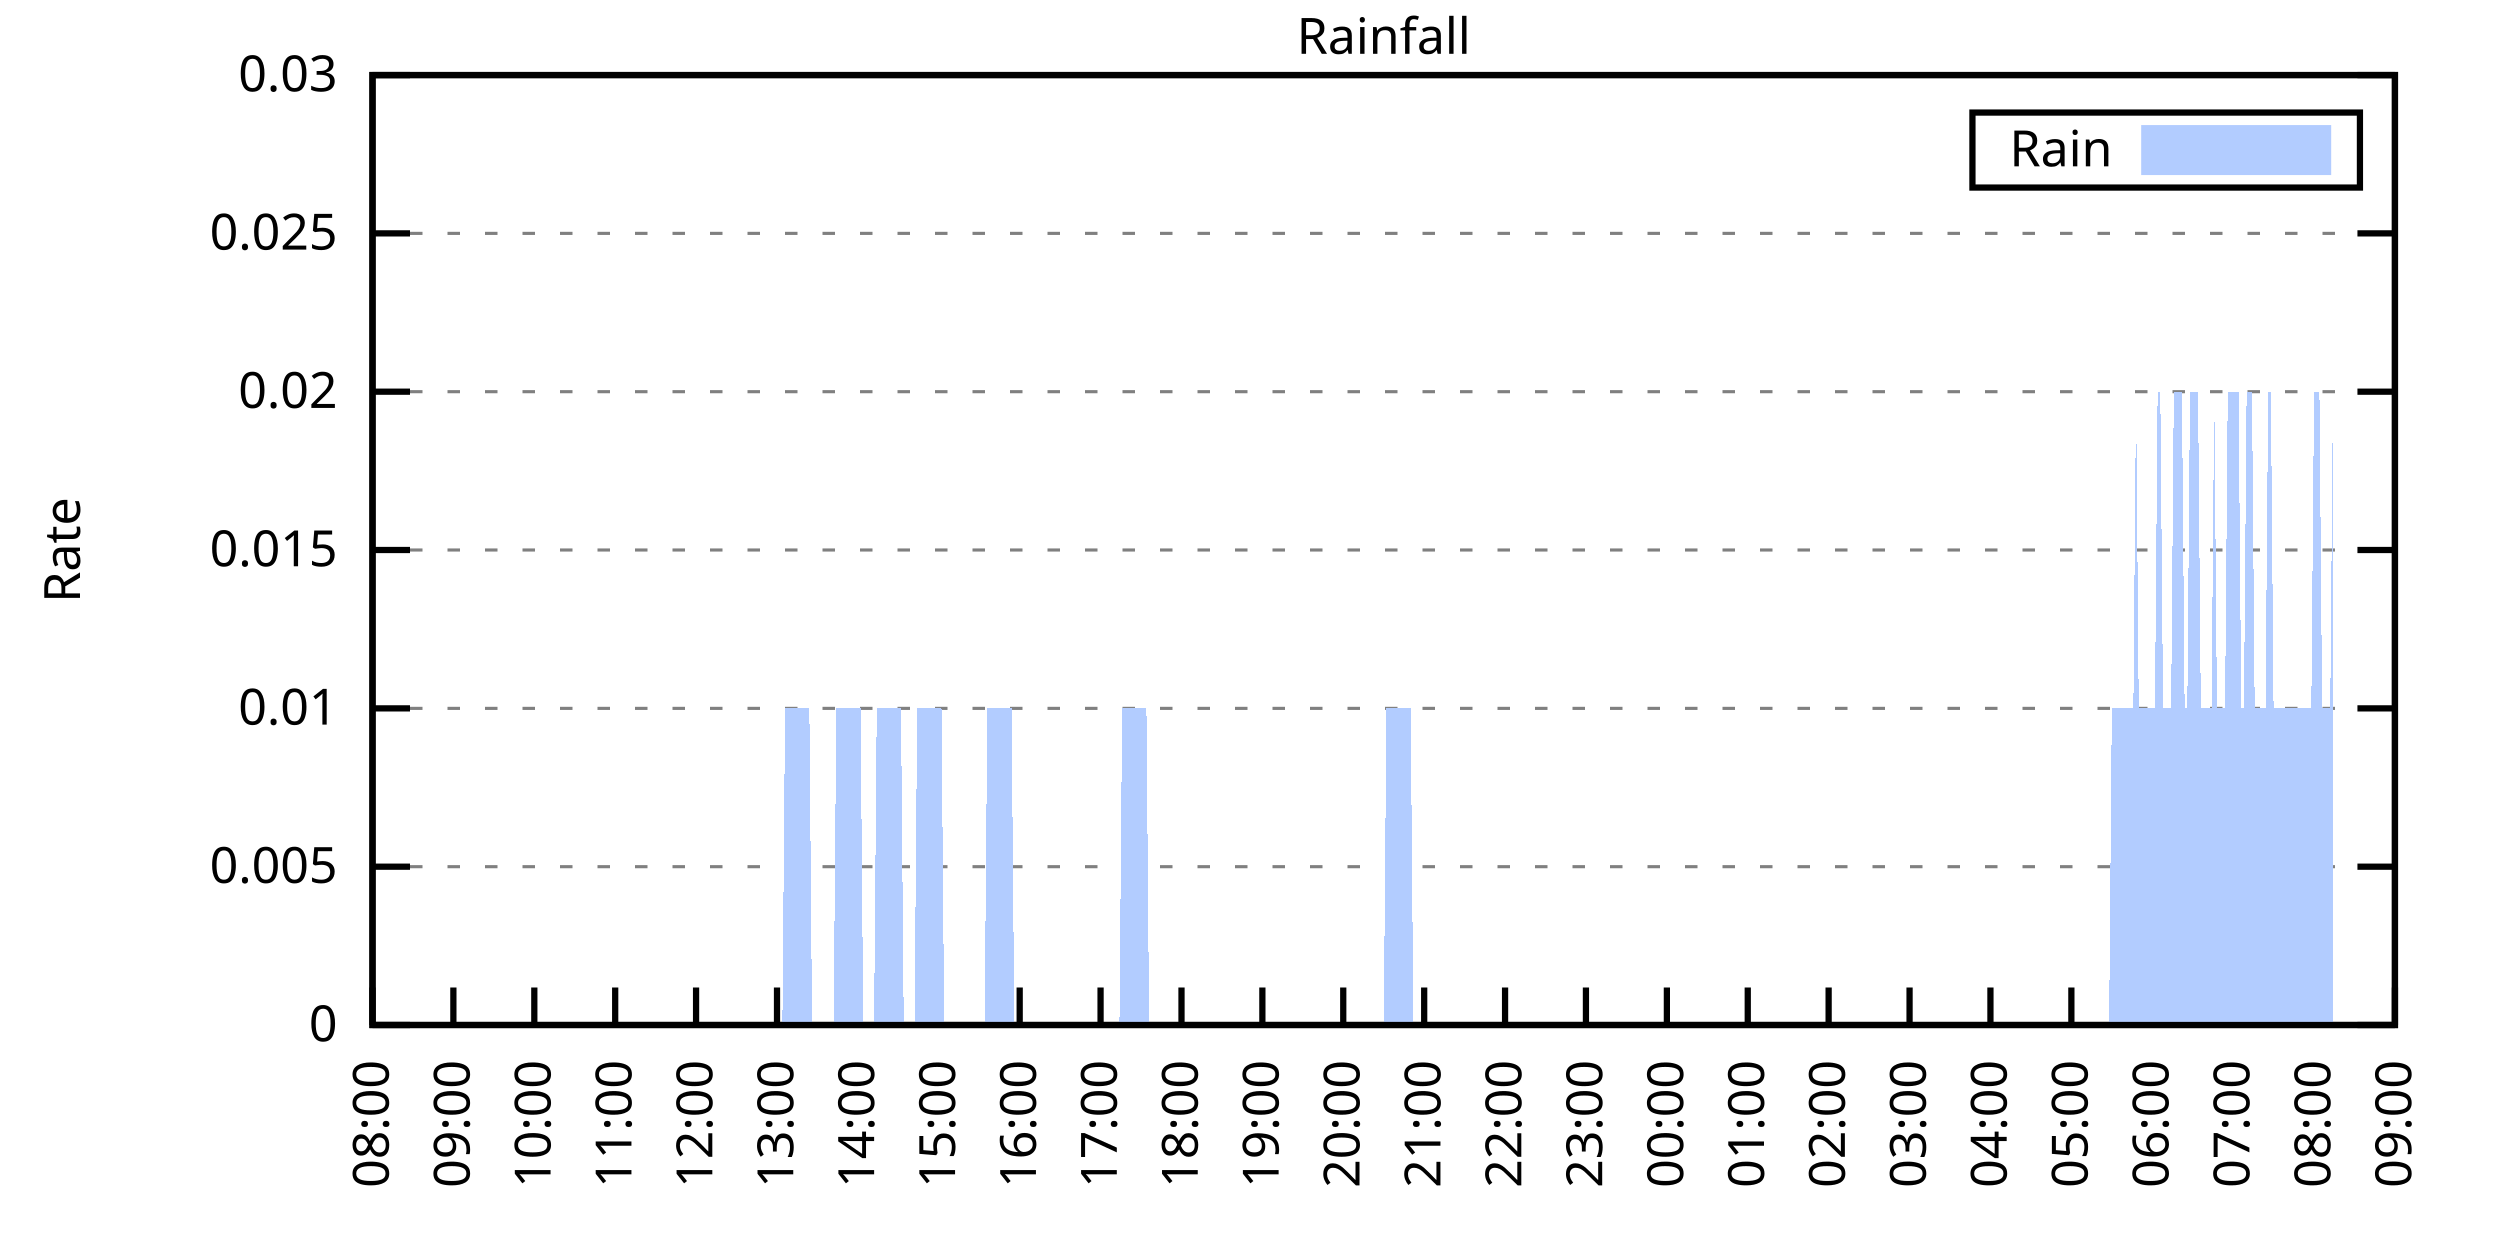
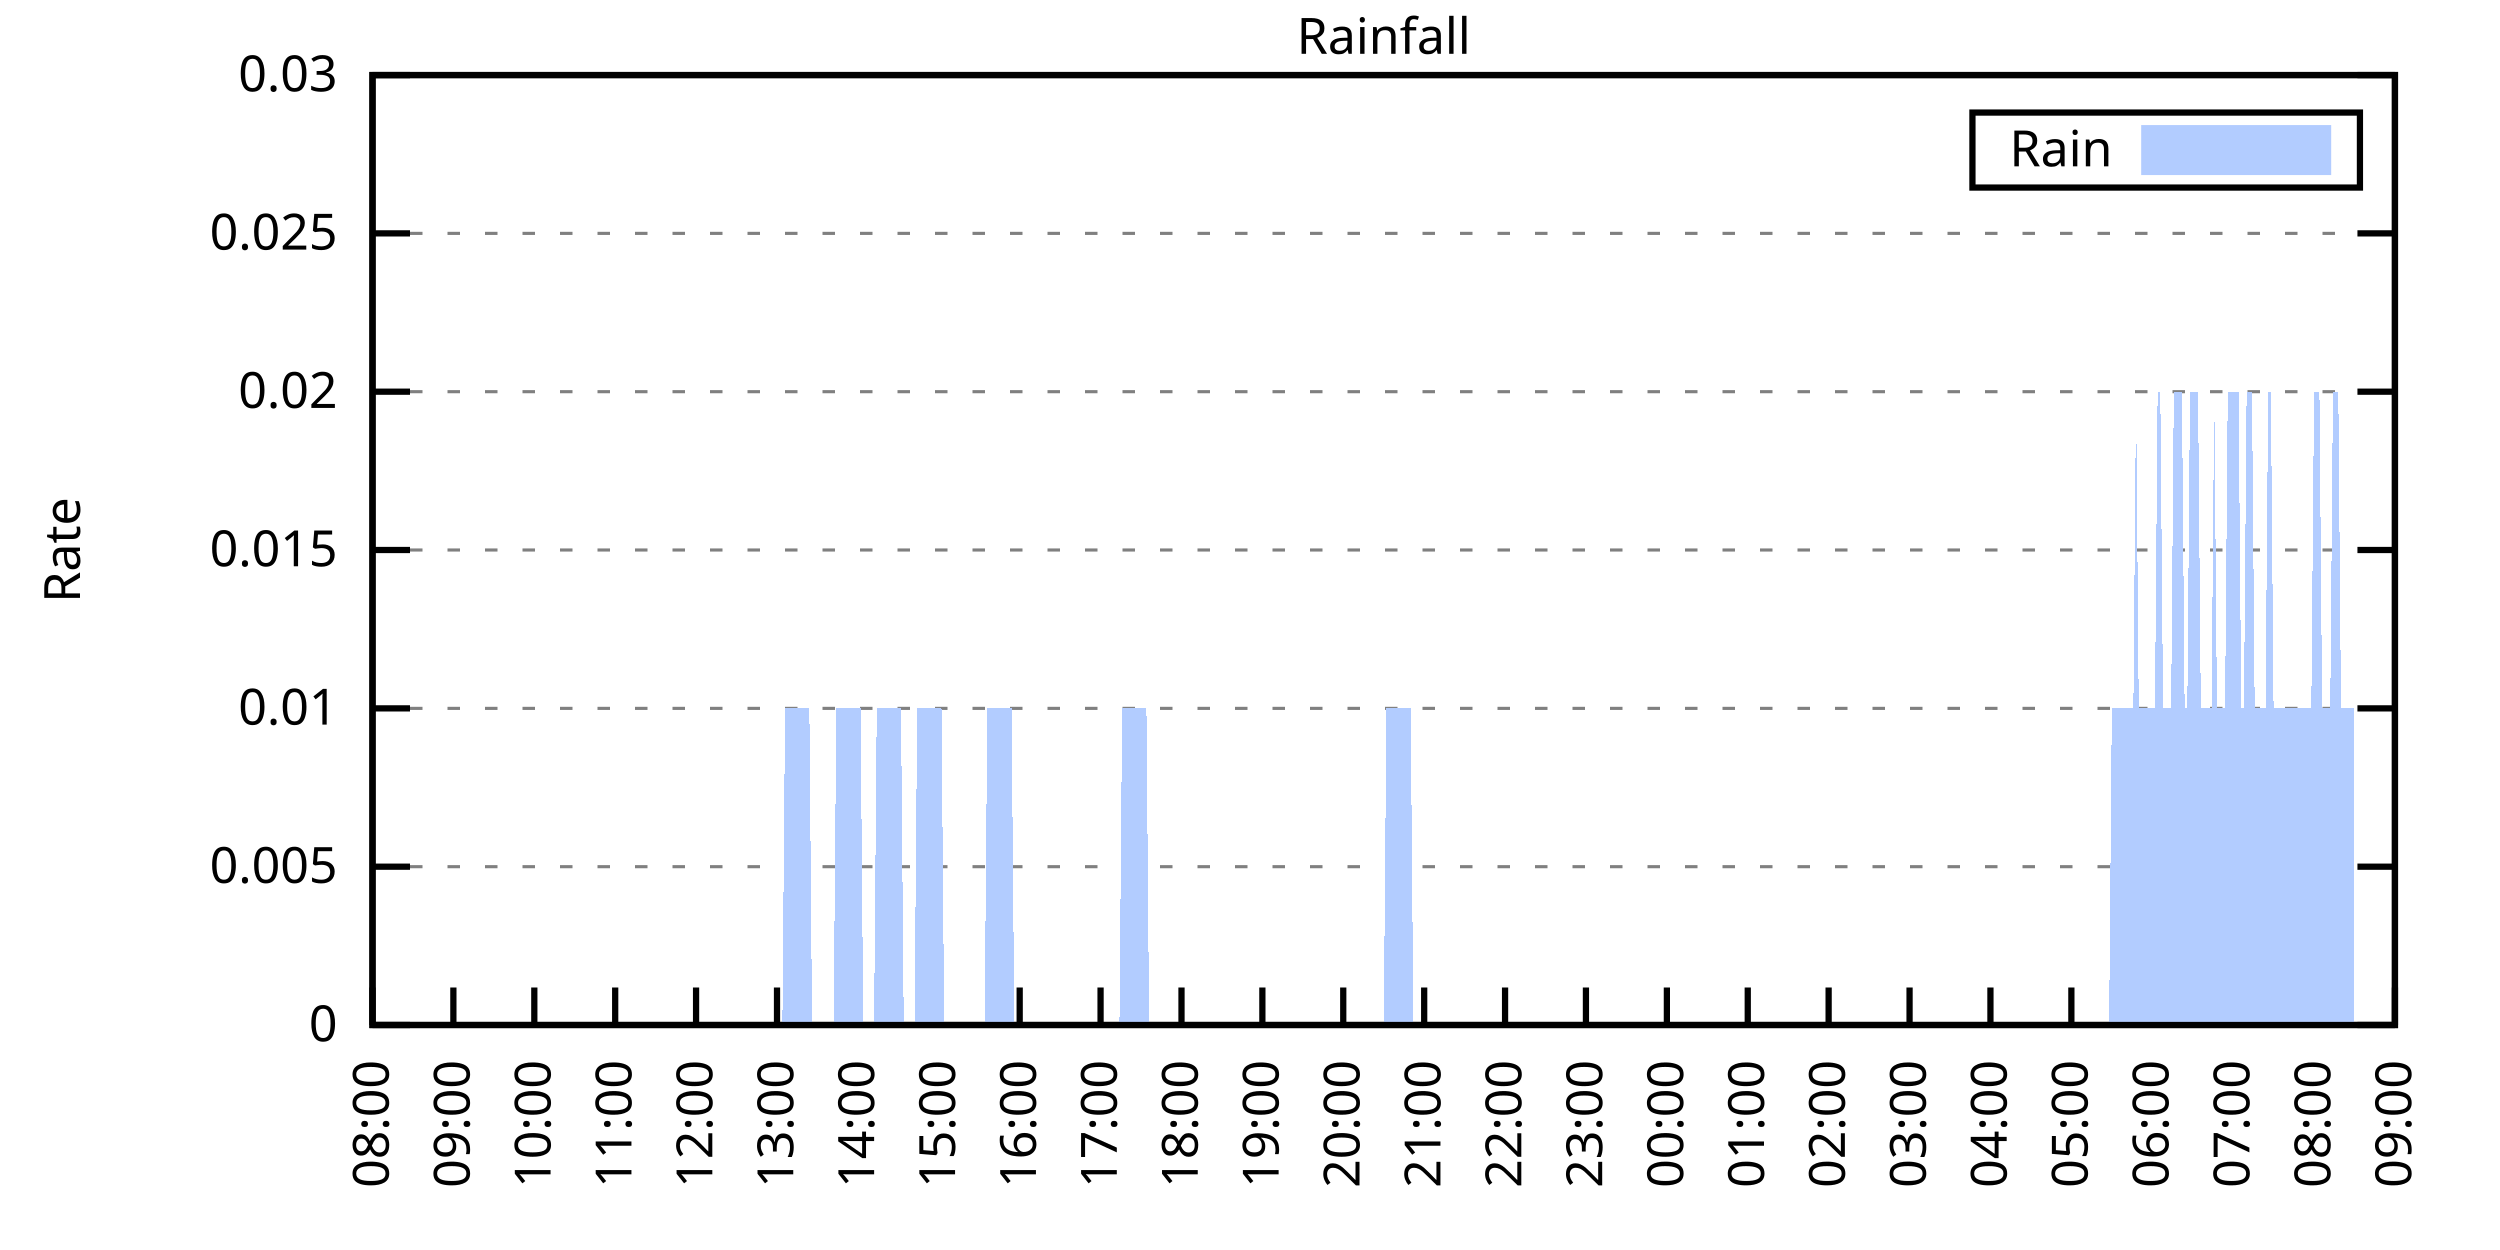
<svg xmlns="http://www.w3.org/2000/svg" xmlns:xlink="http://www.w3.org/1999/xlink" width="400" height="200" viewBox="0 0 400 200">
  <g id="gnuplot_canvas">
    <rect x="0" y="0" width="400" height="200" fill="none" />
    <defs>
      <circle id="gpDot" r="0.5" stroke-width="0.5" stroke="currentColor" />
      <path id="gpPt0" stroke-width="0.333" stroke="currentColor" d="M-1,0 h2 M0,-1 v2" />
      <path id="gpPt1" stroke-width="0.333" stroke="currentColor" d="M-1,-1 L1,1 M1,-1 L-1,1" />
      <path id="gpPt2" stroke-width="0.333" stroke="currentColor" d="M-1,0 L1,0 M0,-1 L0,1 M-1,-1 L1,1 M-1,1 L1,-1" />
      <rect id="gpPt3" stroke-width="0.333" stroke="currentColor" x="-1" y="-1" width="2" height="2" />
      <rect id="gpPt4" stroke-width="0.333" stroke="currentColor" fill="currentColor" x="-1" y="-1" width="2" height="2" />
      <circle id="gpPt5" stroke-width="0.333" stroke="currentColor" cx="0" cy="0" r="1" />
      <use xlink:href="#gpPt5" id="gpPt6" fill="currentColor" stroke="none" />
      <path id="gpPt7" stroke-width="0.333" stroke="currentColor" d="M0,-1.33 L-1.33,0.67 L1.33,0.67 z" />
      <use xlink:href="#gpPt7" id="gpPt8" fill="currentColor" stroke="none" />
      <use xlink:href="#gpPt7" id="gpPt9" stroke="currentColor" transform="rotate(180)" />
      <use xlink:href="#gpPt9" id="gpPt10" fill="currentColor" stroke="none" />
      <use xlink:href="#gpPt3" id="gpPt11" stroke="currentColor" transform="rotate(45)" />
      <use xlink:href="#gpPt11" id="gpPt12" fill="currentColor" stroke="none" />
      <path id="gpPt13" stroke-width="0.333" stroke="currentColor" d="M0,1.330 L1.265,0.411 L0.782,-1.067 L-0.782,-1.076 L-1.265,0.411 z" />
      <use xlink:href="#gpPt13" id="gpPt14" fill="currentColor" stroke="none" />
      <filter id="textbox" filterUnits="objectBoundingBox" x="0" y="0" height="1" width="1">
        <feFlood flood-color="white" flood-opacity="1" result="bgnd" />
        <feComposite in="SourceGraphic" in2="bgnd" operator="atop" />
      </filter>
      <filter id="greybox" filterUnits="objectBoundingBox" x="0" y="0" height="1" width="1">
        <feFlood flood-color="lightgrey" flood-opacity="1" result="grey" />
        <feComposite in="SourceGraphic" in2="grey" operator="atop" />
      </filter>
    </defs>
    <g fill="none" color="white" stroke="currentColor" stroke-width="1.00" stroke-linecap="butt" stroke-linejoin="miter">
</g>
    <g fill="none" color="black" stroke="currentColor" stroke-width="1.00" stroke-linecap="butt" stroke-linejoin="miter">
      <g stroke="none" shape-rendering="crispEdges">
        <polygon fill="rgb(255, 255, 255)" points="59.60,164.00 383.18,164.00 383.18,12.02 59.60,12.02 " />
      </g>
    </g>
    <g fill="none" color="black" stroke="currentColor" stroke-width="1.00" stroke-linecap="butt" stroke-linejoin="miter">
</g>
    <g fill="none" color="black" stroke="black" stroke-width="0.50" stroke-linecap="butt" stroke-linejoin="miter">
</g>
    <g fill="none" color="gray" stroke="currentColor" stroke-width="0.50" stroke-linecap="butt" stroke-linejoin="miter">
      <path stroke="gray" stroke-dasharray="2,4" class="gridline" d="M59.60,164.00 L383.19,164.00  " />
    </g>
    <g fill="none" color="gray" stroke="gray" stroke-width="1.00" stroke-linecap="butt" stroke-linejoin="miter">
</g>
    <g fill="none" color="black" stroke="currentColor" stroke-width="1.00" stroke-linecap="butt" stroke-linejoin="miter">
      <path stroke="black" d="M59.60,164.00 L65.60,164.00 M383.19,164.00 L377.19,164.00  " />
      <g transform="translate(54.00,166.60)" stroke="none" fill="black" font-family="Sans" font-size="8.00" text-anchor="end">
        <text>
          <tspan font-family="Sans"> 0</tspan>
        </text>
      </g>
    </g>
    <g fill="none" color="black" stroke="currentColor" stroke-width="1.00" stroke-linecap="butt" stroke-linejoin="miter">
</g>
    <g fill="none" color="black" stroke="black" stroke-width="0.50" stroke-linecap="butt" stroke-linejoin="miter">
</g>
    <g fill="none" color="gray" stroke="currentColor" stroke-width="0.50" stroke-linecap="butt" stroke-linejoin="miter">
      <path stroke="gray" stroke-dasharray="2,4" class="gridline" d="M59.60,138.67 L383.19,138.67  " />
    </g>
    <g fill="none" color="gray" stroke="gray" stroke-width="1.00" stroke-linecap="butt" stroke-linejoin="miter">
</g>
    <g fill="none" color="black" stroke="currentColor" stroke-width="1.00" stroke-linecap="butt" stroke-linejoin="miter">
      <path stroke="black" d="M59.60,138.67 L65.60,138.67 M383.19,138.67 L377.19,138.67  " />
      <g transform="translate(54.00,141.27)" stroke="none" fill="black" font-family="Sans" font-size="8.00" text-anchor="end">
        <text>
          <tspan font-family="Sans"> 0.005</tspan>
        </text>
      </g>
    </g>
    <g fill="none" color="black" stroke="currentColor" stroke-width="1.00" stroke-linecap="butt" stroke-linejoin="miter">
</g>
    <g fill="none" color="black" stroke="black" stroke-width="0.50" stroke-linecap="butt" stroke-linejoin="miter">
</g>
    <g fill="none" color="gray" stroke="currentColor" stroke-width="0.50" stroke-linecap="butt" stroke-linejoin="miter">
      <path stroke="gray" stroke-dasharray="2,4" class="gridline" d="M59.60,113.34 L383.19,113.34  " />
    </g>
    <g fill="none" color="gray" stroke="gray" stroke-width="1.00" stroke-linecap="butt" stroke-linejoin="miter">
</g>
    <g fill="none" color="black" stroke="currentColor" stroke-width="1.00" stroke-linecap="butt" stroke-linejoin="miter">
      <path stroke="black" d="M59.60,113.34 L65.60,113.34 M383.19,113.34 L377.19,113.34  " />
      <g transform="translate(54.00,115.94)" stroke="none" fill="black" font-family="Sans" font-size="8.00" text-anchor="end">
        <text>
          <tspan font-family="Sans"> 0.01</tspan>
        </text>
      </g>
    </g>
    <g fill="none" color="black" stroke="currentColor" stroke-width="1.00" stroke-linecap="butt" stroke-linejoin="miter">
</g>
    <g fill="none" color="black" stroke="black" stroke-width="0.50" stroke-linecap="butt" stroke-linejoin="miter">
</g>
    <g fill="none" color="gray" stroke="currentColor" stroke-width="0.50" stroke-linecap="butt" stroke-linejoin="miter">
      <path stroke="gray" stroke-dasharray="2,4" class="gridline" d="M59.60,88.00 L383.19,88.00  " />
    </g>
    <g fill="none" color="gray" stroke="gray" stroke-width="1.00" stroke-linecap="butt" stroke-linejoin="miter">
</g>
    <g fill="none" color="black" stroke="currentColor" stroke-width="1.00" stroke-linecap="butt" stroke-linejoin="miter">
      <path stroke="black" d="M59.60,88.00 L65.60,88.00 M383.19,88.00 L377.19,88.00  " />
      <g transform="translate(54.00,90.60)" stroke="none" fill="black" font-family="Sans" font-size="8.00" text-anchor="end">
        <text>
          <tspan font-family="Sans"> 0.015</tspan>
        </text>
      </g>
    </g>
    <g fill="none" color="black" stroke="currentColor" stroke-width="1.00" stroke-linecap="butt" stroke-linejoin="miter">
</g>
    <g fill="none" color="black" stroke="black" stroke-width="0.50" stroke-linecap="butt" stroke-linejoin="miter">
</g>
    <g fill="none" color="gray" stroke="currentColor" stroke-width="0.50" stroke-linecap="butt" stroke-linejoin="miter">
      <path stroke="gray" stroke-dasharray="2,4" class="gridline" d="M59.60,62.67 L383.19,62.67  " />
    </g>
    <g fill="none" color="gray" stroke="gray" stroke-width="1.00" stroke-linecap="butt" stroke-linejoin="miter">
</g>
    <g fill="none" color="black" stroke="currentColor" stroke-width="1.00" stroke-linecap="butt" stroke-linejoin="miter">
      <path stroke="black" d="M59.60,62.67 L65.60,62.67 M383.19,62.67 L377.19,62.67  " />
      <g transform="translate(54.00,65.27)" stroke="none" fill="black" font-family="Sans" font-size="8.00" text-anchor="end">
        <text>
          <tspan font-family="Sans"> 0.02</tspan>
        </text>
      </g>
    </g>
    <g fill="none" color="black" stroke="currentColor" stroke-width="1.00" stroke-linecap="butt" stroke-linejoin="miter">
</g>
    <g fill="none" color="black" stroke="black" stroke-width="0.50" stroke-linecap="butt" stroke-linejoin="miter">
</g>
    <g fill="none" color="gray" stroke="currentColor" stroke-width="0.50" stroke-linecap="butt" stroke-linejoin="miter">
      <path stroke="gray" stroke-dasharray="2,4" class="gridline" d="M59.60,37.34 L383.19,37.34  " />
    </g>
    <g fill="none" color="gray" stroke="gray" stroke-width="1.00" stroke-linecap="butt" stroke-linejoin="miter">
</g>
    <g fill="none" color="black" stroke="currentColor" stroke-width="1.00" stroke-linecap="butt" stroke-linejoin="miter">
      <path stroke="black" d="M59.60,37.34 L65.60,37.34 M383.19,37.34 L377.19,37.34  " />
      <g transform="translate(54.00,39.94)" stroke="none" fill="black" font-family="Sans" font-size="8.00" text-anchor="end">
        <text>
          <tspan font-family="Sans"> 0.025</tspan>
        </text>
      </g>
    </g>
    <g fill="none" color="black" stroke="currentColor" stroke-width="1.00" stroke-linecap="butt" stroke-linejoin="miter">
</g>
    <g fill="none" color="black" stroke="black" stroke-width="0.50" stroke-linecap="butt" stroke-linejoin="miter">
</g>
    <g fill="none" color="gray" stroke="currentColor" stroke-width="0.50" stroke-linecap="butt" stroke-linejoin="miter">
      <path stroke="gray" stroke-dasharray="2,4" class="gridline" d="M59.60,12.01 L383.19,12.01  " />
    </g>
    <g fill="none" color="gray" stroke="gray" stroke-width="1.00" stroke-linecap="butt" stroke-linejoin="miter">
</g>
    <g fill="none" color="black" stroke="currentColor" stroke-width="1.00" stroke-linecap="butt" stroke-linejoin="miter">
      <path stroke="black" d="M59.60,12.01 L65.60,12.01 M383.19,12.01 L377.19,12.01  " />
      <g transform="translate(54.00,14.61)" stroke="none" fill="black" font-family="Sans" font-size="8.00" text-anchor="end">
        <text>
          <tspan font-family="Sans"> 0.03</tspan>
        </text>
      </g>
    </g>
    <g fill="none" color="black" stroke="currentColor" stroke-width="1.00" stroke-linecap="butt" stroke-linejoin="miter">
      <path stroke="black" d="M59.60,164.00 L59.60,158.00  " />
      <g transform="translate(62.20,169.60) rotate(270.00)" stroke="none" fill="black" font-family="Sans" font-size="8.00" text-anchor="end">
        <text>
          <tspan font-family="Sans">08:00</tspan>
        </text>
      </g>
    </g>
    <g fill="none" color="black" stroke="currentColor" stroke-width="1.00" stroke-linecap="butt" stroke-linejoin="miter">
      <path stroke="black" d="M72.54,164.00 L72.54,158.00  " />
      <g transform="translate(75.14,169.60) rotate(270.00)" stroke="none" fill="black" font-family="Sans" font-size="8.00" text-anchor="end">
        <text>
          <tspan font-family="Sans">09:00</tspan>
        </text>
      </g>
    </g>
    <g fill="none" color="black" stroke="currentColor" stroke-width="1.00" stroke-linecap="butt" stroke-linejoin="miter">
      <path stroke="black" d="M85.49,164.00 L85.49,158.00  " />
      <g transform="translate(88.09,169.60) rotate(270.00)" stroke="none" fill="black" font-family="Sans" font-size="8.00" text-anchor="end">
        <text>
          <tspan font-family="Sans">10:00</tspan>
        </text>
      </g>
    </g>
    <g fill="none" color="black" stroke="currentColor" stroke-width="1.00" stroke-linecap="butt" stroke-linejoin="miter">
      <path stroke="black" d="M98.43,164.00 L98.43,158.00  " />
      <g transform="translate(101.03,169.60) rotate(270.00)" stroke="none" fill="black" font-family="Sans" font-size="8.00" text-anchor="end">
        <text>
          <tspan font-family="Sans">11:00</tspan>
        </text>
      </g>
    </g>
    <g fill="none" color="black" stroke="currentColor" stroke-width="1.00" stroke-linecap="butt" stroke-linejoin="miter">
      <path stroke="black" d="M111.37,164.00 L111.37,158.00  " />
      <g transform="translate(113.97,169.60) rotate(270.00)" stroke="none" fill="black" font-family="Sans" font-size="8.00" text-anchor="end">
        <text>
          <tspan font-family="Sans">12:00</tspan>
        </text>
      </g>
    </g>
    <g fill="none" color="black" stroke="currentColor" stroke-width="1.00" stroke-linecap="butt" stroke-linejoin="miter">
      <path stroke="black" d="M124.32,164.00 L124.32,158.00  " />
      <g transform="translate(126.92,169.60) rotate(270.00)" stroke="none" fill="black" font-family="Sans" font-size="8.00" text-anchor="end">
        <text>
          <tspan font-family="Sans">13:00</tspan>
        </text>
      </g>
    </g>
    <g fill="none" color="black" stroke="currentColor" stroke-width="1.00" stroke-linecap="butt" stroke-linejoin="miter">
      <path stroke="black" d="M137.26,164.00 L137.26,158.00  " />
      <g transform="translate(139.86,169.60) rotate(270.00)" stroke="none" fill="black" font-family="Sans" font-size="8.00" text-anchor="end">
        <text>
          <tspan font-family="Sans">14:00</tspan>
        </text>
      </g>
    </g>
    <g fill="none" color="black" stroke="currentColor" stroke-width="1.00" stroke-linecap="butt" stroke-linejoin="miter">
      <path stroke="black" d="M150.21,164.00 L150.21,158.00  " />
      <g transform="translate(152.81,169.60) rotate(270.00)" stroke="none" fill="black" font-family="Sans" font-size="8.00" text-anchor="end">
        <text>
          <tspan font-family="Sans">15:00</tspan>
        </text>
      </g>
    </g>
    <g fill="none" color="black" stroke="currentColor" stroke-width="1.00" stroke-linecap="butt" stroke-linejoin="miter">
      <path stroke="black" d="M163.15,164.00 L163.15,158.00  " />
      <g transform="translate(165.75,169.60) rotate(270.00)" stroke="none" fill="black" font-family="Sans" font-size="8.00" text-anchor="end">
        <text>
          <tspan font-family="Sans">16:00</tspan>
        </text>
      </g>
    </g>
    <g fill="none" color="black" stroke="currentColor" stroke-width="1.00" stroke-linecap="butt" stroke-linejoin="miter">
      <path stroke="black" d="M176.09,164.00 L176.09,158.00  " />
      <g transform="translate(178.69,169.60) rotate(270.00)" stroke="none" fill="black" font-family="Sans" font-size="8.00" text-anchor="end">
        <text>
          <tspan font-family="Sans">17:00</tspan>
        </text>
      </g>
    </g>
    <g fill="none" color="black" stroke="currentColor" stroke-width="1.00" stroke-linecap="butt" stroke-linejoin="miter">
      <path stroke="black" d="M189.04,164.00 L189.04,158.00  " />
      <g transform="translate(191.64,169.60) rotate(270.00)" stroke="none" fill="black" font-family="Sans" font-size="8.00" text-anchor="end">
        <text>
          <tspan font-family="Sans">18:00</tspan>
        </text>
      </g>
    </g>
    <g fill="none" color="black" stroke="currentColor" stroke-width="1.00" stroke-linecap="butt" stroke-linejoin="miter">
      <path stroke="black" d="M201.98,164.00 L201.98,158.00  " />
      <g transform="translate(204.58,169.60) rotate(270.00)" stroke="none" fill="black" font-family="Sans" font-size="8.00" text-anchor="end">
        <text>
          <tspan font-family="Sans">19:00</tspan>
        </text>
      </g>
    </g>
    <g fill="none" color="black" stroke="currentColor" stroke-width="1.00" stroke-linecap="butt" stroke-linejoin="miter">
      <path stroke="black" d="M214.92,164.00 L214.92,158.00  " />
      <g transform="translate(217.52,169.60) rotate(270.00)" stroke="none" fill="black" font-family="Sans" font-size="8.00" text-anchor="end">
        <text>
          <tspan font-family="Sans">20:00</tspan>
        </text>
      </g>
    </g>
    <g fill="none" color="black" stroke="currentColor" stroke-width="1.00" stroke-linecap="butt" stroke-linejoin="miter">
      <path stroke="black" d="M227.87,164.00 L227.87,158.00  " />
      <g transform="translate(230.47,169.60) rotate(270.00)" stroke="none" fill="black" font-family="Sans" font-size="8.00" text-anchor="end">
        <text>
          <tspan font-family="Sans">21:00</tspan>
        </text>
      </g>
    </g>
    <g fill="none" color="black" stroke="currentColor" stroke-width="1.00" stroke-linecap="butt" stroke-linejoin="miter">
      <path stroke="black" d="M240.81,164.00 L240.81,158.00  " />
      <g transform="translate(243.41,169.60) rotate(270.00)" stroke="none" fill="black" font-family="Sans" font-size="8.00" text-anchor="end">
        <text>
          <tspan font-family="Sans">22:00</tspan>
        </text>
      </g>
    </g>
    <g fill="none" color="black" stroke="currentColor" stroke-width="1.00" stroke-linecap="butt" stroke-linejoin="miter">
      <path stroke="black" d="M253.75,164.00 L253.75,158.00  " />
      <g transform="translate(256.35,169.60) rotate(270.00)" stroke="none" fill="black" font-family="Sans" font-size="8.00" text-anchor="end">
        <text>
          <tspan font-family="Sans">23:00</tspan>
        </text>
      </g>
    </g>
    <g fill="none" color="black" stroke="currentColor" stroke-width="1.00" stroke-linecap="butt" stroke-linejoin="miter">
      <path stroke="black" d="M266.70,164.00 L266.70,158.00  " />
      <g transform="translate(269.30,169.60) rotate(270.00)" stroke="none" fill="black" font-family="Sans" font-size="8.00" text-anchor="end">
        <text>
          <tspan font-family="Sans">00:00</tspan>
        </text>
      </g>
    </g>
    <g fill="none" color="black" stroke="currentColor" stroke-width="1.00" stroke-linecap="butt" stroke-linejoin="miter">
      <path stroke="black" d="M279.64,164.00 L279.64,158.00  " />
      <g transform="translate(282.24,169.60) rotate(270.00)" stroke="none" fill="black" font-family="Sans" font-size="8.00" text-anchor="end">
        <text>
          <tspan font-family="Sans">01:00</tspan>
        </text>
      </g>
    </g>
    <g fill="none" color="black" stroke="currentColor" stroke-width="1.00" stroke-linecap="butt" stroke-linejoin="miter">
      <path stroke="black" d="M292.58,164.00 L292.58,158.00  " />
      <g transform="translate(295.18,169.60) rotate(270.00)" stroke="none" fill="black" font-family="Sans" font-size="8.00" text-anchor="end">
        <text>
          <tspan font-family="Sans">02:00</tspan>
        </text>
      </g>
    </g>
    <g fill="none" color="black" stroke="currentColor" stroke-width="1.00" stroke-linecap="butt" stroke-linejoin="miter">
      <path stroke="black" d="M305.53,164.00 L305.53,158.00  " />
      <g transform="translate(308.13,169.60) rotate(270.00)" stroke="none" fill="black" font-family="Sans" font-size="8.00" text-anchor="end">
        <text>
          <tspan font-family="Sans">03:00</tspan>
        </text>
      </g>
    </g>
    <g fill="none" color="black" stroke="currentColor" stroke-width="1.00" stroke-linecap="butt" stroke-linejoin="miter">
      <path stroke="black" d="M318.47,164.00 L318.47,158.00  " />
      <g transform="translate(321.07,169.60) rotate(270.00)" stroke="none" fill="black" font-family="Sans" font-size="8.00" text-anchor="end">
        <text>
          <tspan font-family="Sans">04:00</tspan>
        </text>
      </g>
    </g>
    <g fill="none" color="black" stroke="currentColor" stroke-width="1.00" stroke-linecap="butt" stroke-linejoin="miter">
      <path stroke="black" d="M331.42,164.00 L331.42,158.00  " />
      <g transform="translate(334.02,169.60) rotate(270.00)" stroke="none" fill="black" font-family="Sans" font-size="8.00" text-anchor="end">
        <text>
          <tspan font-family="Sans">05:00</tspan>
        </text>
      </g>
    </g>
    <g fill="none" color="black" stroke="currentColor" stroke-width="1.00" stroke-linecap="butt" stroke-linejoin="miter">
      <path stroke="black" d="M344.36,164.00 L344.36,158.00  " />
      <g transform="translate(346.96,169.60) rotate(270.00)" stroke="none" fill="black" font-family="Sans" font-size="8.00" text-anchor="end">
        <text>
          <tspan font-family="Sans">06:00</tspan>
        </text>
      </g>
    </g>
    <g fill="none" color="black" stroke="currentColor" stroke-width="1.00" stroke-linecap="butt" stroke-linejoin="miter">
      <path stroke="black" d="M357.30,164.00 L357.30,158.00  " />
      <g transform="translate(359.90,169.60) rotate(270.00)" stroke="none" fill="black" font-family="Sans" font-size="8.00" text-anchor="end">
        <text>
          <tspan font-family="Sans">07:00</tspan>
        </text>
      </g>
    </g>
    <g fill="none" color="black" stroke="currentColor" stroke-width="1.00" stroke-linecap="butt" stroke-linejoin="miter">
      <path stroke="black" d="M370.25,164.00 L370.25,158.00  " />
      <g transform="translate(372.85,169.60) rotate(270.00)" stroke="none" fill="black" font-family="Sans" font-size="8.00" text-anchor="end">
        <text>
          <tspan font-family="Sans">08:00</tspan>
        </text>
      </g>
    </g>
    <g fill="none" color="black" stroke="currentColor" stroke-width="1.00" stroke-linecap="butt" stroke-linejoin="miter">
      <path stroke="black" d="M383.19,164.00 L383.19,158.00  " />
      <g transform="translate(385.79,169.60) rotate(270.00)" stroke="none" fill="black" font-family="Sans" font-size="8.00" text-anchor="end">
        <text>
          <tspan font-family="Sans">09:00</tspan>
        </text>
      </g>
    </g>
    <g fill="none" color="black" stroke="currentColor" stroke-width="1.00" stroke-linecap="butt" stroke-linejoin="miter">
</g>
    <g fill="none" color="black" stroke="currentColor" stroke-width="1.00" stroke-linecap="butt" stroke-linejoin="miter">
      <path stroke="black" d="M59.60,12.01 L59.60,164.00 L383.19,164.00 L383.19,12.01 L59.60,12.01 Z  " />
    </g>
    <g fill="none" color="black" stroke="currentColor" stroke-width="1.00" stroke-linecap="butt" stroke-linejoin="miter">
</g>
    <g fill="none" color="black" stroke="currentColor" stroke-width="1.00" stroke-linecap="butt" stroke-linejoin="miter">
      <path stroke="black" d="M315.59,30.01 L315.59,18.01 L377.59,18.01 L377.59,30.01 L315.59,30.01 Z  " />
    </g>
    <g id="Rainfall_plot_1">
      <g fill="none" color="white" stroke="black" stroke-width="2.00" stroke-linecap="butt" stroke-linejoin="miter">
</g>
      <g fill="none" color="black" stroke="currentColor" stroke-width="2.00" stroke-linecap="butt" stroke-linejoin="miter">
        <g transform="translate(337.99,26.61)" stroke="none" fill="black" font-family="Sans" font-size="8.00" text-anchor="end">
          <text>
            <tspan font-family="Sans">Rain</tspan>
          </text>
        </g>
      </g>
      <g fill="none" color="black" stroke="currentColor" stroke-width="2.00" stroke-linecap="butt" stroke-linejoin="miter">
        <g stroke="none" shape-rendering="crispEdges">
          <polygon fill="rgb(178, 204, 255)" points="343.59,27.01 371.99,27.01 371.99,21.01 343.59,21.01 " />
        </g>
        <path stroke="rgb(178, 204, 255)" d="M343.59,27.01 L371.99,27.01 L371.99,21.01 L343.59,21.01 L343.59,27.01 Z  " />
      </g>
      <g fill="none" color="black" stroke="currentColor" stroke-width="2.00" stroke-linecap="butt" stroke-linejoin="miter">
        <g stroke="none" shape-rendering="crispEdges">
-           <polygon fill="rgb(178, 204, 255)" points="63.05,164.00 63.48,164.00 63.91,164.00 64.35,164.00 64.78,164.00 65.21,164.00 65.64,164.00 66.07,164.00 66.50,164.00 66.93,164.00 67.37,164.00 67.80,164.00 68.23,164.00 68.66,164.00 69.09,164.00 69.52,164.00 69.95,164.00 70.39,164.00 70.82,164.00 71.25,164.00 71.68,164.00 72.11,164.00 72.54,164.00 72.98,164.00 73.41,164.00 73.84,164.00 74.27,164.00 74.70,164.00 75.13,164.00 75.56,164.00 76.00,164.00 76.43,164.00 76.86,164.00 77.29,164.00 77.72,164.00 78.15,164.00 78.58,164.00 79.02,164.00 79.45,164.00 79.88,164.00 80.31,164.00 80.74,164.00 81.17,164.00 81.60,164.00 82.04,164.00 82.47,164.00 82.90,164.00 83.33,164.00 83.76,164.00 84.19,164.00 84.62,164.00 85.06,164.00 85.49,164.00 85.92,164.00 86.35,164.00 86.78,164.00 87.21,164.00 87.64,164.00 88.08,164.00 88.51,164.00 88.94,164.00 89.37,164.00 89.80,164.00 90.23,164.00 90.66,164.00 91.10,164.00 91.53,164.00 91.96,164.00 92.39,164.00 92.82,164.00 93.25,164.00 93.68,164.00 94.12,164.00 94.55,164.00 94.98,164.00 95.41,164.00 95.84,164.00 96.27,164.00 96.70,164.00 97.14,164.00 97.57,164.00 98.00,164.00 98.43,164.00 98.86,164.00 99.29,164.00 99.73,164.00 100.16,164.00 100.59,164.00 101.02,164.00 101.45,164.00 101.88,164.00 102.31,164.00 102.75,164.00 103.18,164.00 103.61,164.00 104.04,164.00 104.47,164.00 104.90,164.00 105.33,164.00 105.77,164.00 106.20,164.00 106.63,164.00 107.06,164.00 107.49,164.00 107.92,164.00 108.35,164.00 108.79,164.00 109.22,164.00 109.65,164.00 110.08,164.00 110.51,164.00 110.94,164.00 111.37,164.00 111.81,164.00 112.24,164.00 112.67,164.00 113.10,164.00 113.53,164.00 113.96,164.00 114.39,164.00 114.83,164.00 115.26,164.00 115.69,164.00 116.12,164.00 116.55,164.00 116.98,164.00 117.41,164.00 117.85,164.00 118.28,164.00 118.71,164.00 119.14,164.00 119.57,164.00 120.00,164.00 120.43,164.00 120.87,164.00 121.30,164.00 121.73,164.00 122.16,164.00 122.59,164.00 123.02,164.00 123.46,164.00 123.89,164.00 124.32,164.00 124.75,164.00 125.18,164.00 125.61,113.34 126.04,113.34 126.48,113.34 126.91,113.34 127.34,113.34 127.77,113.34 128.20,113.34 128.63,113.34 129.06,113.34 129.50,113.34 129.93,164.00 130.36,164.00 130.79,164.00 131.22,164.00 131.65,164.00 132.08,164.00 132.52,164.00 132.95,164.00 133.38,164.00 133.81,113.34 134.24,113.34 134.67,113.34 135.10,113.34 135.54,113.34 135.97,113.34 136.40,113.34 136.83,113.34 137.26,113.34 137.69,113.34 138.12,164.00 138.56,164.00 138.99,164.00 139.42,164.00 139.85,164.00 140.28,113.34 140.71,113.34 141.14,113.34 141.58,113.34 142.01,113.34 142.44,113.34 142.87,113.34 143.30,113.34 143.73,113.34 144.16,113.34 144.60,164.00 145.03,164.00 145.46,164.00 145.89,164.00 146.32,164.00 146.75,113.34 147.19,113.34 147.62,113.34 148.05,113.34 148.48,113.34 148.91,113.34 149.34,113.34 149.77,113.34 150.21,113.34 150.64,113.34 151.07,164.00 151.50,164.00 151.93,164.00 152.36,164.00 152.79,164.00 153.23,164.00 153.66,164.00 154.09,164.00 154.52,164.00 154.95,164.00 155.38,164.00 155.81,164.00 156.25,164.00 156.68,164.00 157.11,164.00 157.54,164.00 157.97,113.34 158.40,113.34 158.83,113.34 159.27,113.34 159.70,113.34 160.13,113.34 160.56,113.34 160.99,113.34 161.42,113.34 161.85,113.34 162.29,164.00 162.72,164.00 163.15,164.00 163.58,164.00 164.01,164.00 164.44,164.00 164.87,164.00 165.31,164.00 165.74,164.00 166.17,164.00 166.60,164.00 167.03,164.00 167.46,164.00 167.89,164.00 168.33,164.00 168.76,164.00 169.19,164.00 169.62,164.00 170.05,164.00 170.48,164.00 170.91,164.00 171.35,164.00 171.78,164.00 172.21,164.00 172.64,164.00 173.07,164.00 173.50,164.00 173.94,164.00 174.37,164.00 174.80,164.00 175.23,164.00 175.66,164.00 176.09,164.00 176.52,164.00 176.96,164.00 177.39,164.00 177.82,164.00 178.25,164.00 178.68,164.00 179.11,164.00 179.54,113.34 179.98,113.34 180.41,113.34 180.84,113.34 181.27,113.34 181.70,113.34 182.13,113.34 182.56,113.34 183.00,113.34 183.43,113.34 183.86,164.00 184.29,164.00 184.72,164.00 185.15,164.00 185.58,164.00 186.02,164.00 186.45,164.00 186.88,164.00 187.31,164.00 187.74,164.00 188.17,164.00 188.60,164.00 189.04,164.00 189.47,164.00 189.90,164.00 190.33,164.00 190.76,164.00 191.19,164.00 191.62,164.00 192.06,164.00 192.49,164.00 192.92,164.00 193.35,164.00 193.78,164.00 194.21,164.00 194.64,164.00 195.08,164.00 195.51,164.00 195.94,164.00 196.37,164.00 196.80,164.00 197.23,164.00 197.67,164.00 198.10,164.00 198.53,164.00 198.96,164.00 199.39,164.00 199.82,164.00 200.25,164.00 200.69,164.00 201.12,164.00 201.55,164.00 201.98,164.00 202.41,164.00 202.84,164.00 203.27,164.00 203.71,164.00 204.14,164.00 204.57,164.00 205.00,164.00 205.43,164.00 205.86,164.00 206.29,164.00 206.73,164.00 207.16,164.00 207.59,164.00 208.02,164.00 208.45,164.00 208.88,164.00 209.31,164.00 209.75,164.00 210.18,164.00 210.61,164.00 211.04,164.00 211.47,164.00 211.90,164.00 212.33,164.00 212.77,164.00 213.20,164.00 213.63,164.00 214.06,164.00 214.49,164.00 214.92,164.00 215.35,164.00 215.79,164.00 216.22,164.00 216.65,164.00 217.08,164.00 217.51,164.00 217.94,164.00 218.37,164.00 218.81,164.00 219.24,164.00 219.67,164.00 220.10,164.00 220.53,164.00 220.96,164.00 221.40,164.00 221.83,113.34 222.26,113.34 222.69,113.34 223.12,113.34 223.55,113.34 223.98,113.34 224.42,113.34 224.85,113.34 225.28,113.34 225.71,113.34 226.14,164.00 226.57,164.00 227.00,164.00 227.44,164.00 227.87,164.00 228.30,164.00 228.73,164.00 229.16,164.00 229.59,164.00 230.02,164.00 230.46,164.00 230.89,164.00 231.32,164.00 231.75,164.00 232.18,164.00 232.61,164.00 233.04,164.00 233.48,164.00 233.91,164.00 234.34,164.00 234.77,164.00 235.20,164.00 235.63,164.00 236.06,164.00 236.50,164.00 236.93,164.00 237.36,164.00 237.79,164.00 238.22,164.00 238.65,164.00 239.08,164.00 239.52,164.00 239.95,164.00 240.38,164.00 240.81,164.00 241.24,164.00 241.67,164.00 242.10,164.00 242.54,164.00 242.97,164.00 243.40,164.00 243.83,164.00 244.26,164.00 244.69,164.00 245.12,164.00 245.56,164.00 245.99,164.00 246.42,164.00 246.85,164.00 247.28,164.00 247.71,164.00 248.15,164.00 248.58,164.00 249.01,164.00 249.44,164.00 249.87,164.00 250.30,164.00 250.73,164.00 251.17,164.00 251.60,164.00 252.03,164.00 252.46,164.00 252.89,164.00 253.32,164.00 253.75,164.00 254.19,164.00 254.62,164.00 255.05,164.00 255.48,164.00 255.91,164.00 256.34,164.00 256.77,164.00 257.21,164.00 257.64,164.00 258.07,164.00 258.50,164.00 258.93,164.00 259.36,164.00 259.79,164.00 260.23,164.00 260.66,164.00 261.09,164.00 261.52,164.00 261.95,164.00 262.38,164.00 262.81,164.00 263.25,164.00 263.68,164.00 264.11,164.00 264.54,164.00 264.97,164.00 265.40,164.00 265.83,164.00 266.27,164.00 266.70,164.00 267.13,164.00 267.56,164.00 267.99,164.00 268.42,164.00 268.85,164.00 269.29,164.00 269.72,164.00 270.15,164.00 270.58,164.00 271.01,164.00 271.44,164.00 271.88,164.00 272.31,164.00 272.74,164.00 273.17,164.00 273.60,164.00 274.03,164.00 274.46,164.00 274.90,164.00 275.33,164.00 275.76,164.00 276.19,164.00 276.62,164.00 277.05,164.00 277.48,164.00 277.92,164.00 278.35,164.00 278.78,164.00 279.21,164.00 279.64,164.00 280.07,164.00 280.50,164.00 280.94,164.00 281.37,164.00 281.80,164.00 282.23,164.00 282.66,164.00 283.09,164.00 283.52,164.00 283.96,164.00 284.39,164.00 284.82,164.00 285.25,164.00 285.68,164.00 286.11,164.00 286.54,164.00 286.98,164.00 287.41,164.00 287.84,164.00 288.27,164.00 288.70,164.00 289.13,164.00 289.56,164.00 290.00,164.00 290.43,164.00 290.86,164.00 291.29,164.00 291.72,164.00 292.15,164.00 292.58,164.00 293.02,164.00 293.45,164.00 293.88,164.00 294.31,164.00 294.74,164.00 295.17,164.00 295.60,164.00 296.04,164.00 296.47,164.00 296.90,164.00 297.33,164.00 297.76,164.00 298.19,164.00 298.63,164.00 299.06,164.00 299.49,164.00 299.92,164.00 300.35,164.00 300.78,164.00 301.21,164.00 301.65,164.00 302.08,164.00 302.51,164.00 302.94,164.00 303.37,164.00 303.80,164.00 304.23,164.00 304.67,164.00 305.10,164.00 305.53,164.00 305.96,164.00 306.39,164.00 306.82,164.00 307.25,164.00 307.69,164.00 308.12,164.00 308.55,164.00 308.98,164.00 309.41,164.00 309.84,164.00 310.27,164.00 310.71,164.00 311.14,164.00 311.57,164.00 312.00,164.00 312.43,164.00 312.86,164.00 313.29,164.00 313.73,164.00 314.16,164.00 314.59,164.00 315.02,164.00 315.45,164.00 315.88,164.00 316.31,164.00 316.75,164.00 317.18,164.00 317.61,164.00 318.04,164.00 318.47,164.00 318.90,164.00 319.33,164.00 319.77,164.00 320.20,164.00 320.63,164.00 321.06,164.00 321.49,164.00 321.92,164.00 322.36,164.00 322.79,164.00 323.22,164.00 323.65,164.00 324.08,164.00 324.51,164.00 324.94,164.00 325.38,164.00 325.81,164.00 326.24,164.00 326.67,164.00 327.10,164.00 327.53,164.00 327.96,164.00 328.40,164.00 328.83,164.00 329.26,164.00 329.69,164.00 330.12,164.00 330.55,164.00 330.98,164.00 331.42,164.00 331.85,164.00 332.28,164.00 332.71,164.00 333.14,164.00 333.57,164.00 334.00,164.00 334.44,164.00 334.87,164.00 335.30,164.00 335.73,164.00 336.16,164.00 336.59,164.00 337.02,164.00 337.46,164.00 337.89,113.34 338.32,113.34 338.75,113.34 339.18,113.34 339.61,113.34 340.04,113.34 340.48,113.34 340.91,113.34 341.34,113.34 341.77,62.67 342.20,113.34 342.63,113.34 343.06,113.34 343.50,113.34 343.93,113.34 344.36,113.34 344.79,113.34 345.22,62.67 345.65,62.67 346.09,113.34 346.52,113.34 346.95,113.34 347.38,113.34 347.81,62.67 348.24,62.67 348.67,62.67 349.11,62.67 349.54,113.34 349.97,113.34 350.40,62.67 350.83,62.67 351.26,62.67 351.69,62.67 352.13,113.34 352.56,113.34 352.99,113.34 353.42,113.34 353.85,113.34 354.28,62.67 354.71,113.34 355.15,113.34 355.58,113.34 356.01,113.34 356.44,62.67 356.87,62.67 357.30,62.67 357.73,62.67 358.17,62.67 358.60,113.34 359.03,113.34 359.46,62.67 359.89,62.67 360.32,62.67 360.75,113.34 361.19,113.34 361.62,113.34 362.05,113.34 362.48,113.34 362.91,62.67 363.34,62.67 363.77,113.34 364.21,113.34 364.64,113.34 365.07,113.34 365.50,113.34 365.93,113.34 366.36,113.34 366.79,113.34 367.23,113.34 367.66,113.34 368.09,113.34 368.52,113.34 368.95,113.34 369.38,113.34 369.81,113.34 370.25,62.67 370.68,62.67 371.11,62.67 371.54,113.34 371.97,113.34 372.40,113.34 372.84,113.34 373.27,62.67 373.27,164.00 63.05,164.00 " />
+           <polygon fill="rgb(178, 204, 255)" points="66.50,164.00 66.93,164.00 67.37,164.00 67.80,164.00 68.23,164.00 68.66,164.00 69.09,164.00 69.52,164.00 69.95,164.00 70.39,164.00 70.82,164.00 71.25,164.00 71.68,164.00 72.11,164.00 72.54,164.00 72.98,164.00 73.41,164.00 73.84,164.00 74.27,164.00 74.70,164.00 75.13,164.00 75.56,164.00 76.00,164.00 76.43,164.00 76.86,164.00 77.29,164.00 77.72,164.00 78.15,164.00 78.58,164.00 79.02,164.00 79.45,164.00 79.88,164.00 80.31,164.00 80.74,164.00 81.17,164.00 81.60,164.00 82.04,164.00 82.47,164.00 82.90,164.00 83.33,164.00 83.76,164.00 84.19,164.00 84.62,164.00 85.06,164.00 85.49,164.00 85.92,164.00 86.35,164.00 86.78,164.00 87.21,164.00 87.64,164.00 88.08,164.00 88.51,164.00 88.94,164.00 89.37,164.00 89.80,164.00 90.23,164.00 90.66,164.00 91.10,164.00 91.53,164.00 91.96,164.00 92.39,164.00 92.82,164.00 93.25,164.00 93.68,164.00 94.12,164.00 94.55,164.00 94.98,164.00 95.41,164.00 95.84,164.00 96.27,164.00 96.70,164.00 97.14,164.00 97.57,164.00 98.00,164.00 98.43,164.00 98.86,164.00 99.29,164.00 99.73,164.00 100.16,164.00 100.59,164.00 101.02,164.00 101.45,164.00 101.88,164.00 102.31,164.00 102.75,164.00 103.18,164.00 103.61,164.00 104.04,164.00 104.47,164.00 104.90,164.00 105.33,164.00 105.77,164.00 106.20,164.00 106.63,164.00 107.06,164.00 107.49,164.00 107.92,164.00 108.35,164.00 108.79,164.00 109.22,164.00 109.65,164.00 110.08,164.00 110.51,164.00 110.94,164.00 111.37,164.00 111.81,164.00 112.24,164.00 112.67,164.00 113.10,164.00 113.53,164.00 113.96,164.00 114.39,164.00 114.83,164.00 115.26,164.00 115.69,164.00 116.12,164.00 116.55,164.00 116.98,164.00 117.41,164.00 117.85,164.00 118.28,164.00 118.71,164.00 119.14,164.00 119.57,164.00 120.00,164.00 120.43,164.00 120.87,164.00 121.30,164.00 121.73,164.00 122.16,164.00 122.59,164.00 123.02,164.00 123.46,164.00 123.89,164.00 124.32,164.00 124.75,164.00 125.18,164.00 125.61,113.34 126.04,113.34 126.48,113.34 126.91,113.34 127.34,113.34 127.77,113.34 128.20,113.34 128.63,113.34 129.06,113.34 129.50,113.34 129.93,164.00 130.36,164.00 130.79,164.00 131.22,164.00 131.65,164.00 132.08,164.00 132.52,164.00 132.95,164.00 133.38,164.00 133.81,113.34 134.24,113.34 134.67,113.34 135.10,113.34 135.54,113.34 135.97,113.34 136.40,113.34 136.83,113.34 137.26,113.34 137.69,113.34 138.12,164.00 138.56,164.00 138.99,164.00 139.42,164.00 139.85,164.00 140.28,113.34 140.71,113.34 141.14,113.34 141.58,113.34 142.01,113.34 142.44,113.34 142.87,113.34 143.30,113.34 143.73,113.34 144.16,113.34 144.60,164.00 145.03,164.00 145.46,164.00 145.89,164.00 146.32,164.00 146.75,113.34 147.19,113.34 147.62,113.34 148.05,113.34 148.48,113.34 148.91,113.34 149.34,113.34 149.77,113.34 150.21,113.34 150.64,113.34 151.07,164.00 151.50,164.00 151.93,164.00 152.36,164.00 152.79,164.00 153.23,164.00 153.66,164.00 154.09,164.00 154.52,164.00 154.95,164.00 155.38,164.00 155.81,164.00 156.25,164.00 156.68,164.00 157.11,164.00 157.54,164.00 157.97,113.34 158.40,113.34 158.83,113.34 159.27,113.34 159.70,113.34 160.13,113.34 160.56,113.34 160.99,113.34 161.42,113.34 161.85,113.34 162.29,164.00 162.72,164.00 163.15,164.00 163.58,164.00 164.01,164.00 164.44,164.00 164.87,164.00 165.31,164.00 165.74,164.00 166.17,164.00 166.60,164.00 167.03,164.00 167.46,164.00 167.89,164.00 168.33,164.00 168.76,164.00 169.19,164.00 169.62,164.00 170.05,164.00 170.48,164.00 170.91,164.00 171.35,164.00 171.78,164.00 172.21,164.00 172.64,164.00 173.07,164.00 173.50,164.00 173.94,164.00 174.37,164.00 174.80,164.00 175.23,164.00 175.66,164.00 176.09,164.00 176.52,164.00 176.96,164.00 177.39,164.00 177.82,164.00 178.25,164.00 178.68,164.00 179.11,164.00 179.54,113.34 179.98,113.34 180.41,113.34 180.84,113.34 181.27,113.34 181.70,113.34 182.13,113.34 182.56,113.34 183.00,113.34 183.43,113.34 183.86,164.00 184.29,164.00 184.72,164.00 185.15,164.00 185.58,164.00 186.02,164.00 186.45,164.00 186.88,164.00 187.31,164.00 187.74,164.00 188.17,164.00 188.60,164.00 189.04,164.00 189.47,164.00 189.90,164.00 190.33,164.00 190.76,164.00 191.19,164.00 191.62,164.00 192.06,164.00 192.49,164.00 192.92,164.00 193.35,164.00 193.78,164.00 194.21,164.00 194.64,164.00 195.08,164.00 195.51,164.00 195.94,164.00 196.37,164.00 196.80,164.00 197.23,164.00 197.67,164.00 198.10,164.00 198.53,164.00 198.96,164.00 199.39,164.00 199.82,164.00 200.25,164.00 200.69,164.00 201.12,164.00 201.55,164.00 201.98,164.00 202.41,164.00 202.84,164.00 203.27,164.00 203.71,164.00 204.14,164.00 204.57,164.00 205.00,164.00 205.43,164.00 205.86,164.00 206.29,164.00 206.73,164.00 207.16,164.00 207.59,164.00 208.02,164.00 208.45,164.00 208.88,164.00 209.31,164.00 209.75,164.00 210.18,164.00 210.61,164.00 211.04,164.00 211.47,164.00 211.90,164.00 212.33,164.00 212.77,164.00 213.20,164.00 213.63,164.00 214.06,164.00 214.49,164.00 214.92,164.00 215.35,164.00 215.79,164.00 216.22,164.00 216.65,164.00 217.08,164.00 217.51,164.00 217.94,164.00 218.37,164.00 218.81,164.00 219.24,164.00 219.67,164.00 220.10,164.00 220.53,164.00 220.96,164.00 221.40,164.00 221.83,113.34 222.26,113.34 222.69,113.34 223.12,113.34 223.55,113.34 223.98,113.34 224.42,113.34 224.85,113.34 225.28,113.34 225.71,113.34 226.14,164.00 226.57,164.00 227.00,164.00 227.44,164.00 227.87,164.00 228.30,164.00 228.73,164.00 229.16,164.00 229.59,164.00 230.02,164.00 230.46,164.00 230.89,164.00 231.32,164.00 231.75,164.00 232.18,164.00 232.61,164.00 233.04,164.00 233.48,164.00 233.91,164.00 234.34,164.00 234.77,164.00 235.20,164.00 235.63,164.00 236.06,164.00 236.50,164.00 236.93,164.00 237.36,164.00 237.79,164.00 238.22,164.00 238.65,164.00 239.08,164.00 239.52,164.00 239.95,164.00 240.38,164.00 240.81,164.00 241.24,164.00 241.67,164.00 242.10,164.00 242.54,164.00 242.97,164.00 243.40,164.00 243.83,164.00 244.26,164.00 244.69,164.00 245.12,164.00 245.56,164.00 245.99,164.00 246.42,164.00 246.85,164.00 247.28,164.00 247.71,164.00 248.15,164.00 248.58,164.00 249.01,164.00 249.44,164.00 249.87,164.00 250.30,164.00 250.73,164.00 251.17,164.00 251.60,164.00 252.03,164.00 252.46,164.00 252.89,164.00 253.32,164.00 253.75,164.00 254.19,164.00 254.62,164.00 255.05,164.00 255.48,164.00 255.91,164.00 256.34,164.00 256.77,164.00 257.21,164.00 257.64,164.00 258.07,164.00 258.50,164.00 258.93,164.00 259.36,164.00 259.79,164.00 260.23,164.00 260.66,164.00 261.09,164.00 261.52,164.00 261.95,164.00 262.38,164.00 262.81,164.00 263.25,164.00 263.68,164.00 264.11,164.00 264.54,164.00 264.97,164.00 265.40,164.00 265.83,164.00 266.27,164.00 266.70,164.00 267.13,164.00 267.56,164.00 267.99,164.00 268.42,164.00 268.85,164.00 269.29,164.00 269.72,164.00 270.15,164.00 270.58,164.00 271.01,164.00 271.44,164.00 271.88,164.00 272.31,164.00 272.74,164.00 273.17,164.00 273.60,164.00 274.03,164.00 274.46,164.00 274.90,164.00 275.33,164.00 275.76,164.00 276.19,164.00 276.62,164.00 277.05,164.00 277.48,164.00 277.92,164.00 278.35,164.00 278.78,164.00 279.21,164.00 279.64,164.00 280.07,164.00 280.50,164.00 280.94,164.00 281.37,164.00 281.80,164.00 282.23,164.00 282.66,164.00 283.09,164.00 283.52,164.00 283.96,164.00 284.39,164.00 284.82,164.00 285.25,164.00 285.68,164.00 286.11,164.00 286.54,164.00 286.98,164.00 287.41,164.00 287.84,164.00 288.27,164.00 288.70,164.00 289.13,164.00 289.56,164.00 290.00,164.00 290.43,164.00 290.86,164.00 291.29,164.00 291.72,164.00 292.15,164.00 292.58,164.00 293.02,164.00 293.45,164.00 293.88,164.00 294.31,164.00 294.74,164.00 295.17,164.00 295.60,164.00 296.04,164.00 296.47,164.00 296.90,164.00 297.33,164.00 297.76,164.00 298.19,164.00 298.63,164.00 299.06,164.00 299.49,164.00 299.92,164.00 300.35,164.00 300.78,164.00 301.21,164.00 301.65,164.00 302.08,164.00 302.51,164.00 302.94,164.00 303.37,164.00 303.80,164.00 304.23,164.00 304.67,164.00 305.10,164.00 305.53,164.00 305.96,164.00 306.39,164.00 306.82,164.00 307.25,164.00 307.69,164.00 308.12,164.00 308.55,164.00 308.98,164.00 309.41,164.00 309.84,164.00 310.27,164.00 310.71,164.00 311.14,164.00 311.57,164.00 312.00,164.00 312.43,164.00 312.86,164.00 313.29,164.00 313.73,164.00 314.16,164.00 314.59,164.00 315.02,164.00 315.45,164.00 315.88,164.00 316.31,164.00 316.75,164.00 317.18,164.00 317.61,164.00 318.04,164.00 318.47,164.00 318.90,164.00 319.33,164.00 319.77,164.00 320.20,164.00 320.63,164.00 321.06,164.00 321.49,164.00 321.92,164.00 322.36,164.00 322.79,164.00 323.22,164.00 323.65,164.00 324.08,164.00 324.51,164.00 324.94,164.00 325.38,164.00 325.81,164.00 326.24,164.00 326.67,164.00 327.10,164.00 327.53,164.00 327.96,164.00 328.40,164.00 328.83,164.00 329.26,164.00 329.69,164.00 330.12,164.00 330.55,164.00 330.98,164.00 331.42,164.00 331.85,164.00 332.28,164.00 332.71,164.00 333.14,164.00 333.57,164.00 334.00,164.00 334.44,164.00 334.87,164.00 335.30,164.00 335.73,164.00 336.16,164.00 336.59,164.00 337.02,164.00 337.46,164.00 337.89,113.34 338.32,113.34 338.75,113.34 339.18,113.34 339.61,113.34 340.04,113.34 340.48,113.34 340.91,113.34 341.34,113.34 341.77,62.67 342.20,113.34 342.63,113.34 343.06,113.34 343.50,113.34 343.93,113.34 344.36,113.34 344.79,113.34 345.22,62.67 345.65,62.67 346.09,113.34 346.52,113.34 346.95,113.34 347.38,113.34 347.81,62.67 348.24,62.67 348.67,62.67 349.11,62.67 349.54,113.34 349.97,113.34 350.40,62.67 350.83,62.67 351.26,62.67 351.69,62.67 352.13,113.34 352.56,113.34 352.99,113.34 353.42,113.34 353.85,113.34 354.28,62.67 354.71,113.34 355.15,113.34 355.58,113.34 356.01,113.34 356.44,62.67 356.87,62.67 357.30,62.67 357.73,62.67 358.17,62.67 358.60,113.34 359.03,113.34 359.46,62.67 359.89,62.67 360.32,62.67 360.75,113.34 361.19,113.34 361.62,113.34 362.05,113.34 362.48,113.34 362.91,62.67 363.34,62.67 363.77,113.34 364.21,113.34 364.64,113.34 365.07,113.34 365.50,113.34 365.93,113.34 366.36,113.34 366.79,113.34 367.23,113.34 367.66,113.34 368.09,113.34 368.52,113.34 368.95,113.34 369.38,113.34 369.81,113.34 370.25,62.67 370.68,62.67 371.11,62.67 371.54,113.34 371.97,113.34 372.40,113.34 372.84,113.34 373.27,62.67 373.70,62.67 374.13,62.67 374.56,113.34 374.99,113.34 375.42,113.34 375.86,113.34 376.29,113.34 376.72,113.34 376.72,164.00 66.50,164.00 " />
        </g>
      </g>
    </g>
    <g fill="none" color="black" stroke="currentColor" stroke-width="2.00" stroke-linecap="butt" stroke-linejoin="miter">
</g>
    <g fill="none" color="black" stroke="black" stroke-width="1.00" stroke-linecap="butt" stroke-linejoin="miter">
</g>
    <g fill="none" color="black" stroke="currentColor" stroke-width="1.00" stroke-linecap="butt" stroke-linejoin="miter">
      <path stroke="black" d="M59.60,12.01 L59.60,164.00 L383.19,164.00 L383.19,12.01 L59.60,12.01 Z  " />
      <g transform="translate(12.80,88.01) rotate(270.00)" stroke="none" fill="black" font-family="Sans" font-size="8.00" text-anchor="middle">
        <text>
          <tspan font-family="Sans">Rate</tspan>
        </text>
      </g>
    </g>
    <g fill="none" color="black" stroke="currentColor" stroke-width="1.00" stroke-linecap="butt" stroke-linejoin="miter">
</g>
    <g fill="none" color="black" stroke="currentColor" stroke-width="1.00" stroke-linecap="butt" stroke-linejoin="miter">
      <g transform="translate(221.39,8.61)" stroke="none" fill="black" font-family="Sans" font-size="8.00" text-anchor="middle">
        <text>
          <tspan font-family="Sans">Rainfall</tspan>
        </text>
      </g>
    </g>
    <g fill="none" color="black" stroke="currentColor" stroke-width="1.00" stroke-linecap="butt" stroke-linejoin="miter">
</g>
  </g>
</svg>
